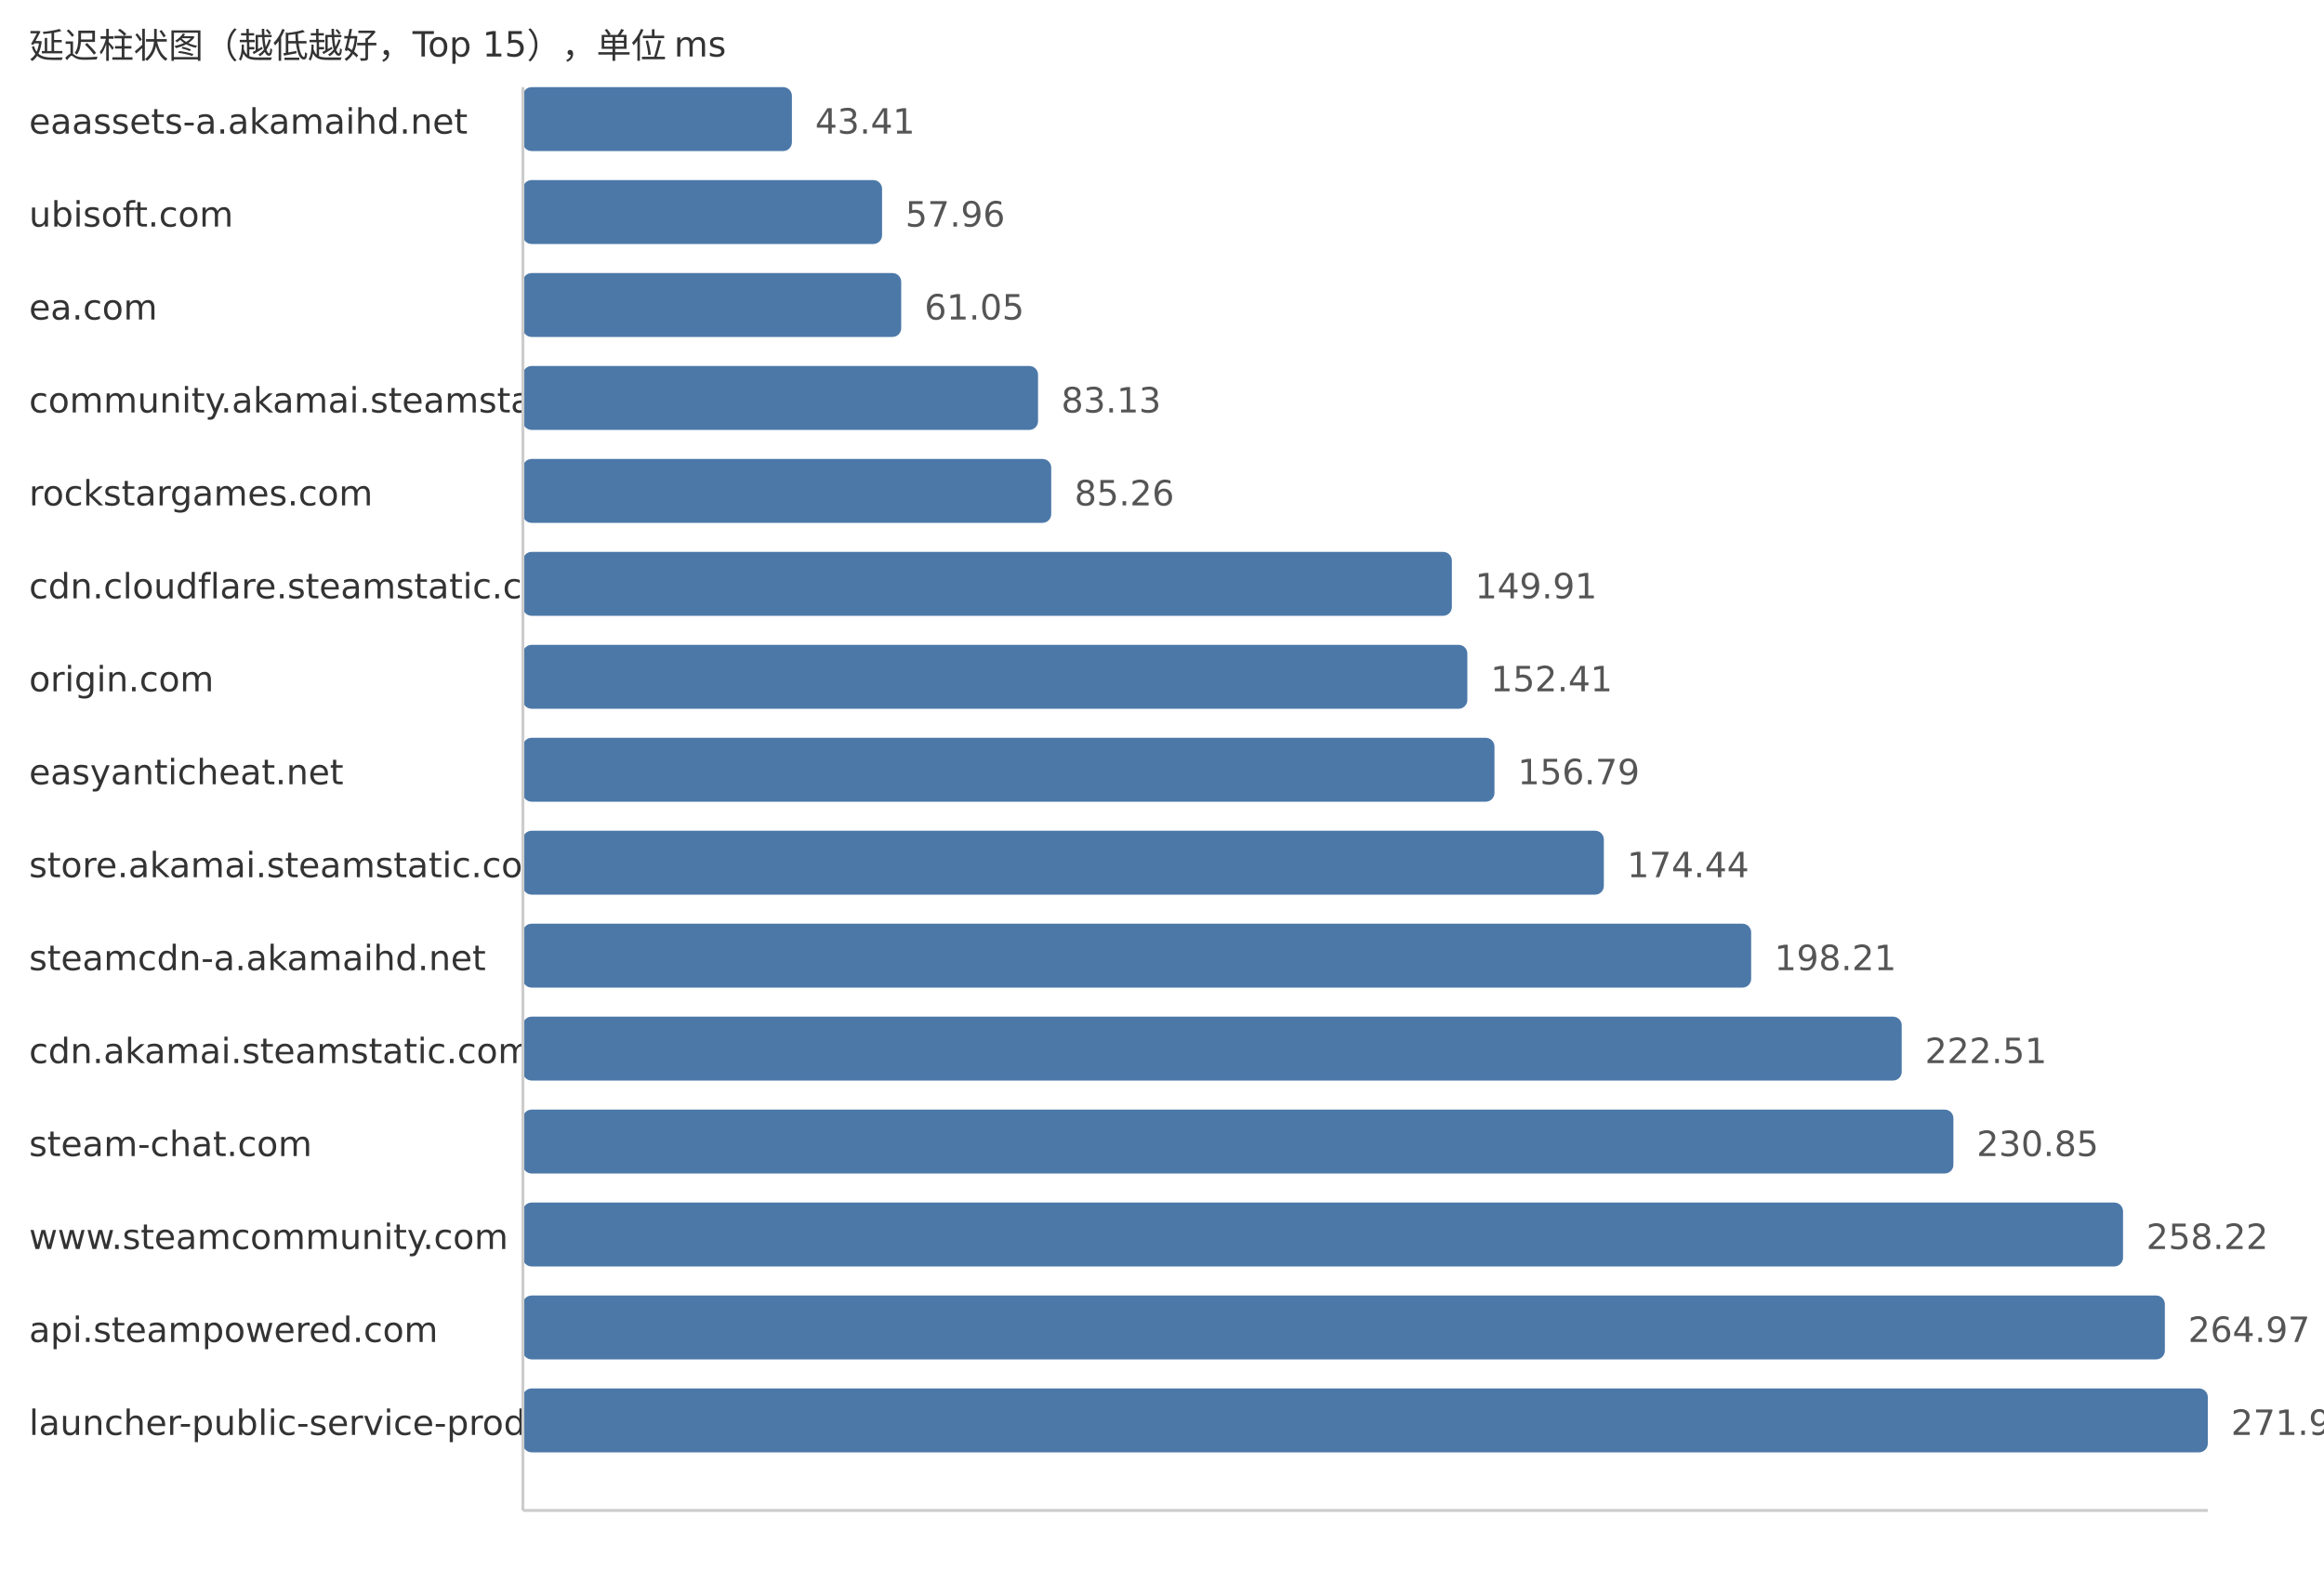
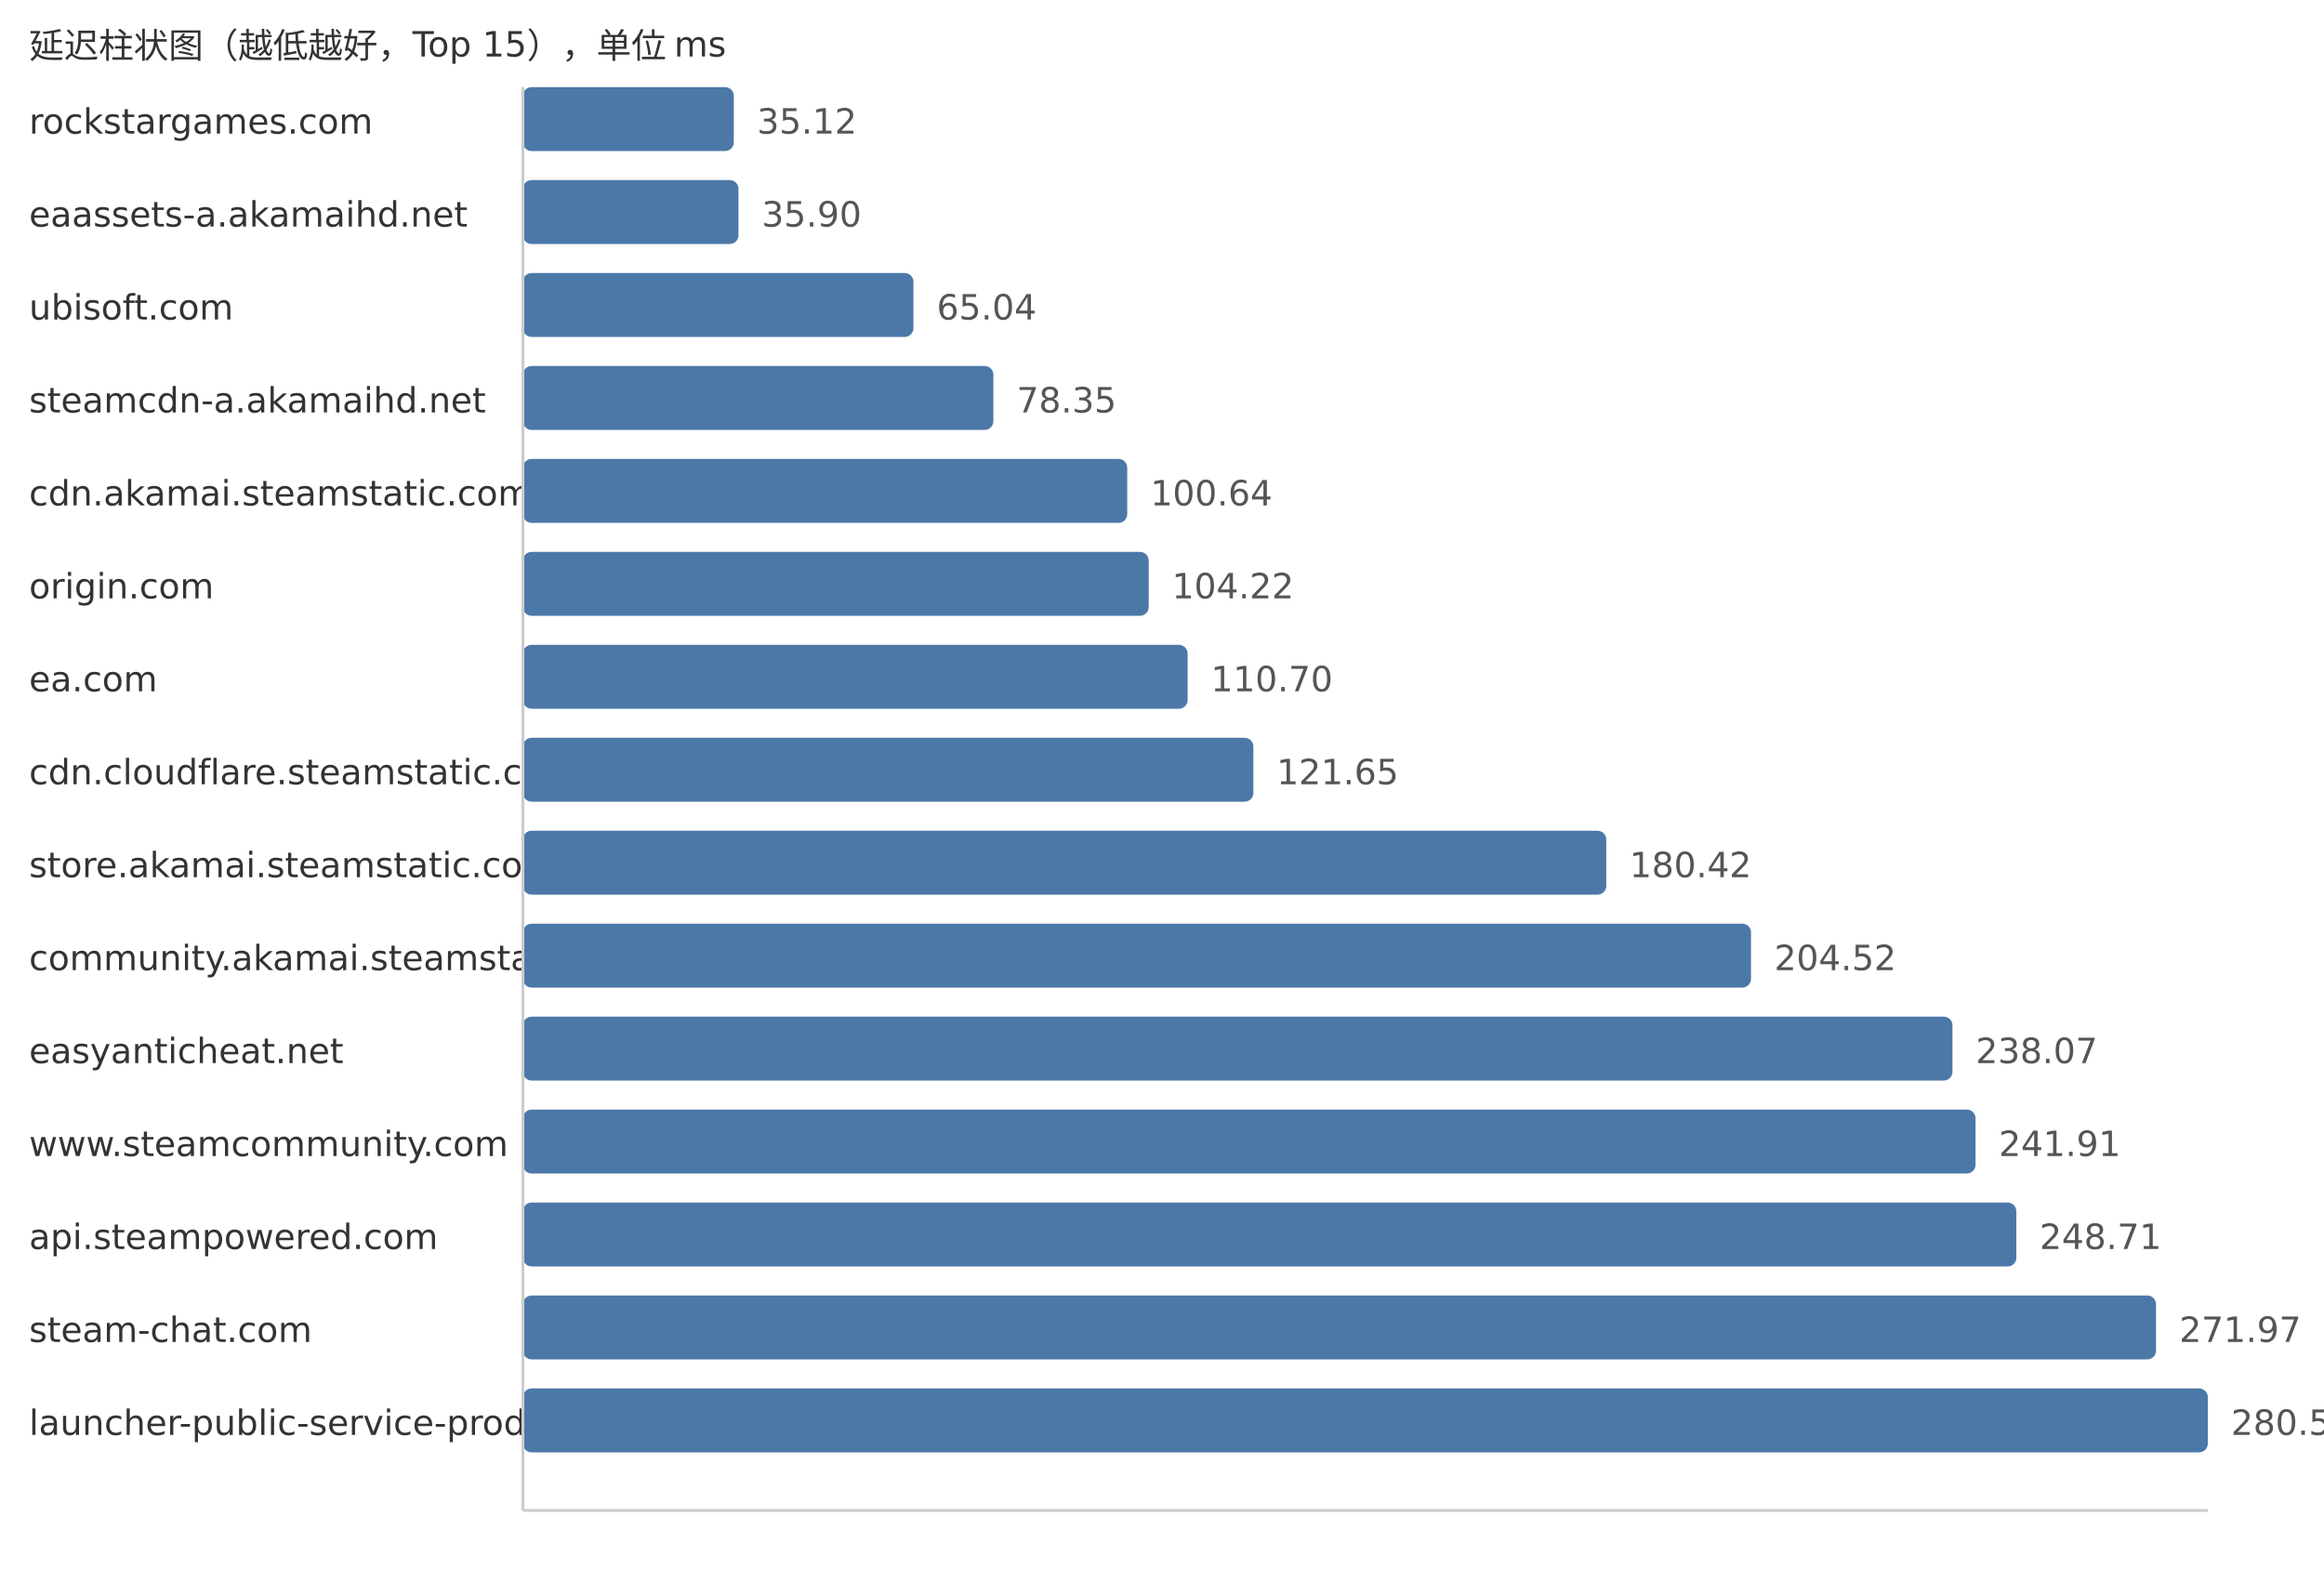
<svg xmlns="http://www.w3.org/2000/svg" width="800" height="540">
  <style> .label{font-family:DejaVu Sans,Verdana,Geneva,sans-serif;font-size:12px;fill:#333} .value{font-family:DejaVu Sans,Verdana,Geneva,sans-serif;font-size:12px;fill:#555} </style>
  <text x="10" y="20" class="label">延迟柱状图（越低越好，Top 15），单位 ms</text>
-   <text x="10" y="46" class="label">eaassets-a.akamaihd.net</text>
-   <rect x="180" y="30" width="92.6" height="22" fill="#4c78a8" rx="3" />
-   <text x="280.6" y="46" class="value">43.41</text>
-   <text x="10" y="78" class="label">ubisoft.com</text>
-   <rect x="180" y="62" width="123.64" height="22" fill="#4c78a8" rx="3" />
-   <text x="311.64" y="78" class="value">57.96</text>
-   <text x="10" y="110" class="label">ea.com</text>
-   <rect x="180" y="94" width="130.23" height="22" fill="#4c78a8" rx="3" />
-   <text x="318.23" y="110" class="value">61.05</text>
-   <text x="10" y="142" class="label">community.akamai.steamstatic.com</text>
-   <rect x="180" y="126" width="177.33" height="22" fill="#4c78a8" rx="3" />
-   <text x="365.33" y="142" class="value">83.13</text>
-   <text x="10" y="174" class="label">rockstargames.com</text>
-   <rect x="180" y="158" width="181.87" height="22" fill="#4c78a8" rx="3" />
-   <text x="369.87" y="174" class="value">85.26</text>
-   <text x="10" y="206" class="label">cdn.cloudflare.steamstatic.com</text>
-   <rect x="180" y="190" width="319.78" height="22" fill="#4c78a8" rx="3" />
-   <text x="507.78" y="206" class="value">149.91</text>
-   <text x="10" y="238" class="label">origin.com</text>
-   <rect x="180" y="222" width="325.11" height="22" fill="#4c78a8" rx="3" />
-   <text x="513.11" y="238" class="value">152.41</text>
-   <text x="10" y="270" class="label">easyanticheat.net</text>
-   <rect x="180" y="254" width="334.45" height="22" fill="#4c78a8" rx="3" />
-   <text x="522.45" y="270" class="value">156.79</text>
+   <text x="10" y="46" class="label">rockstargames.com</text>
+   <rect x="180" y="30" width="72.6" height="22" fill="#4c78a8" rx="3" />
+   <text x="260.6" y="46" class="value">35.12</text>
+   <text x="10" y="78" class="label">eaassets-a.akamaihd.net</text>
+   <rect x="180" y="62" width="74.21" height="22" fill="#4c78a8" rx="3" />
+   <text x="262.21" y="78" class="value">35.90</text>
+   <text x="10" y="110" class="label">ubisoft.com</text>
+   <rect x="180" y="94" width="134.44" height="22" fill="#4c78a8" rx="3" />
+   <text x="322.44" y="110" class="value">65.04</text>
+   <text x="10" y="142" class="label">steamcdn-a.akamaihd.net</text>
+   <rect x="180" y="126" width="161.96" height="22" fill="#4c78a8" rx="3" />
+   <text x="349.96" y="142" class="value">78.35</text>
+   <text x="10" y="174" class="label">cdn.akamai.steamstatic.com</text>
+   <rect x="180" y="158" width="208.03" height="22" fill="#4c78a8" rx="3" />
+   <text x="396.03" y="174" class="value">100.64</text>
+   <text x="10" y="206" class="label">origin.com</text>
+   <rect x="180" y="190" width="215.43" height="22" fill="#4c78a8" rx="3" />
+   <text x="403.43" y="206" class="value">104.22</text>
+   <text x="10" y="238" class="label">ea.com</text>
+   <rect x="180" y="222" width="228.82" height="22" fill="#4c78a8" rx="3" />
+   <text x="416.82" y="238" class="value">110.70</text>
+   <text x="10" y="270" class="label">cdn.cloudflare.steamstatic.com</text>
+   <rect x="180" y="254" width="251.46" height="22" fill="#4c78a8" rx="3" />
+   <text x="439.46" y="270" class="value">121.65</text>
  <text x="10" y="302" class="label">store.akamai.steamstatic.com</text>
-   <rect x="180" y="286" width="372.1" height="22" fill="#4c78a8" rx="3" />
-   <text x="560.1" y="302" class="value">174.44</text>
-   <text x="10" y="334" class="label">steamcdn-a.akamaihd.net</text>
-   <rect x="180" y="318" width="422.81" height="22" fill="#4c78a8" rx="3" />
-   <text x="610.81" y="334" class="value">198.21</text>
-   <text x="10" y="366" class="label">cdn.akamai.steamstatic.com</text>
-   <rect x="180" y="350" width="474.64" height="22" fill="#4c78a8" rx="3" />
-   <text x="662.64" y="366" class="value">222.51</text>
-   <text x="10" y="398" class="label">steam-chat.com</text>
-   <rect x="180" y="382" width="492.43" height="22" fill="#4c78a8" rx="3" />
-   <text x="680.43" y="398" class="value">230.85</text>
-   <text x="10" y="430" class="label">www.steamcommunity.com</text>
-   <rect x="180" y="414" width="550.82" height="22" fill="#4c78a8" rx="3" />
-   <text x="738.82" y="430" class="value">258.22</text>
-   <text x="10" y="462" class="label">api.steampowered.com</text>
-   <rect x="180" y="446" width="565.22" height="22" fill="#4c78a8" rx="3" />
-   <text x="753.22" y="462" class="value">264.97</text>
+   <rect x="180" y="286" width="372.94" height="22" fill="#4c78a8" rx="3" />
+   <text x="560.94" y="302" class="value">180.42</text>
+   <text x="10" y="334" class="label">community.akamai.steamstatic.com</text>
+   <rect x="180" y="318" width="422.76" height="22" fill="#4c78a8" rx="3" />
+   <text x="610.76" y="334" class="value">204.52</text>
+   <text x="10" y="366" class="label">easyanticheat.net</text>
+   <rect x="180" y="350" width="492.11" height="22" fill="#4c78a8" rx="3" />
+   <text x="680.11" y="366" class="value">238.07</text>
+   <text x="10" y="398" class="label">www.steamcommunity.com</text>
+   <rect x="180" y="382" width="500.05" height="22" fill="#4c78a8" rx="3" />
+   <text x="688.05" y="398" class="value">241.91</text>
+   <text x="10" y="430" class="label">api.steampowered.com</text>
+   <rect x="180" y="414" width="514.1" height="22" fill="#4c78a8" rx="3" />
+   <text x="702.1" y="430" class="value">248.71</text>
+   <text x="10" y="462" class="label">steam-chat.com</text>
+   <rect x="180" y="446" width="562.18" height="22" fill="#4c78a8" rx="3" />
+   <text x="750.18" y="462" class="value">271.97</text>
  <text x="10" y="494" class="label">launcher-public-service-prod06.ol.epicgames.com</text>
  <rect x="180" y="478" width="580.0" height="22" fill="#4c78a8" rx="3" />
-   <text x="768.0" y="494" class="value">271.90</text>
+   <text x="768.0" y="494" class="value">280.59</text>
  <line x1="180" y1="30" x2="180" y2="520" stroke="#ccc" />
  <line x1="180" y1="520" x2="760" y2="520" stroke="#ccc" />
</svg>
